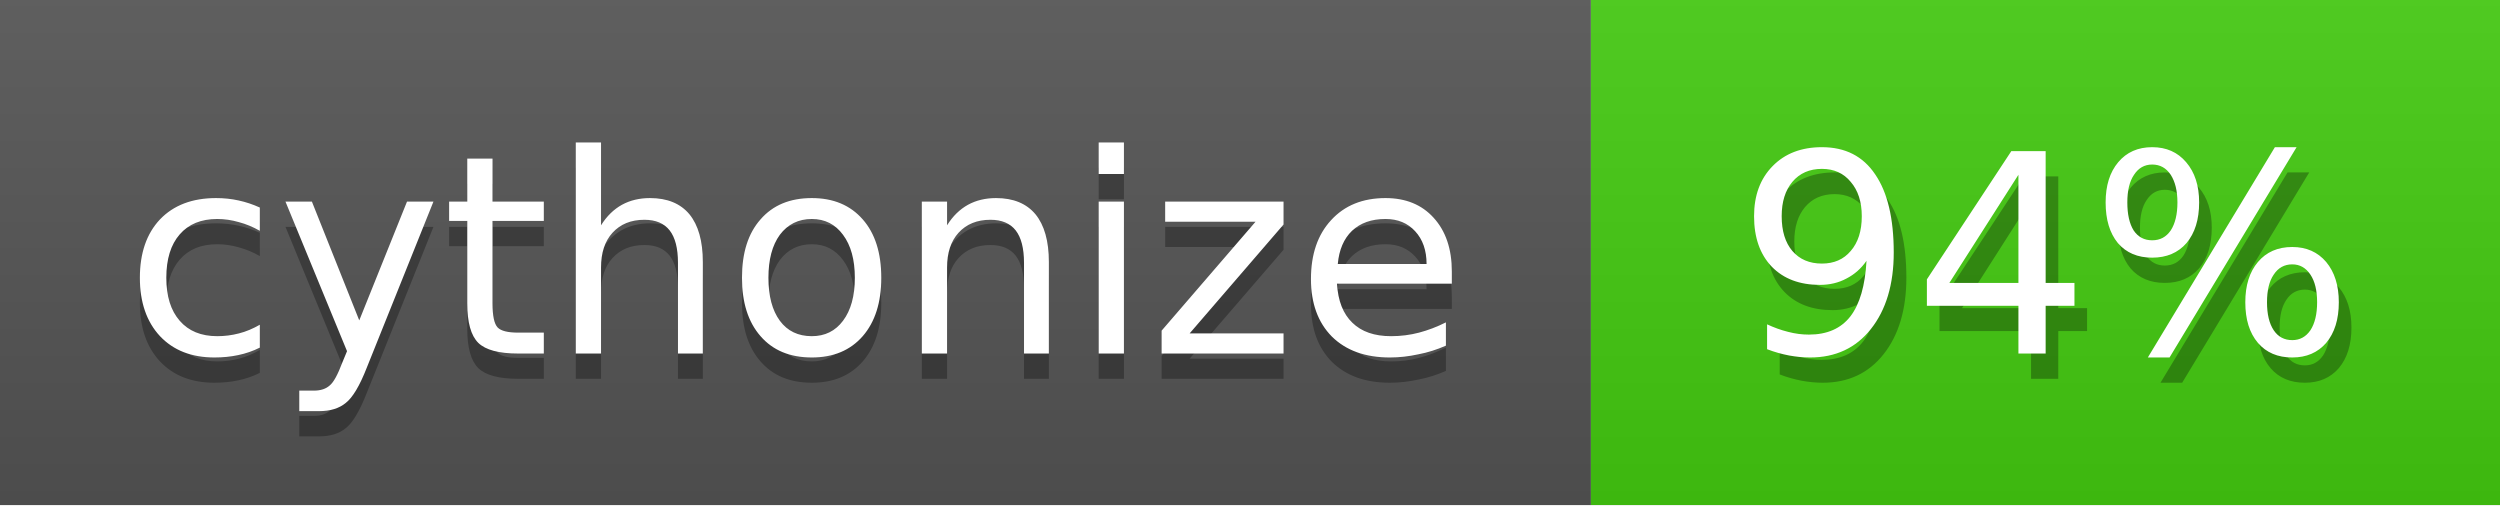
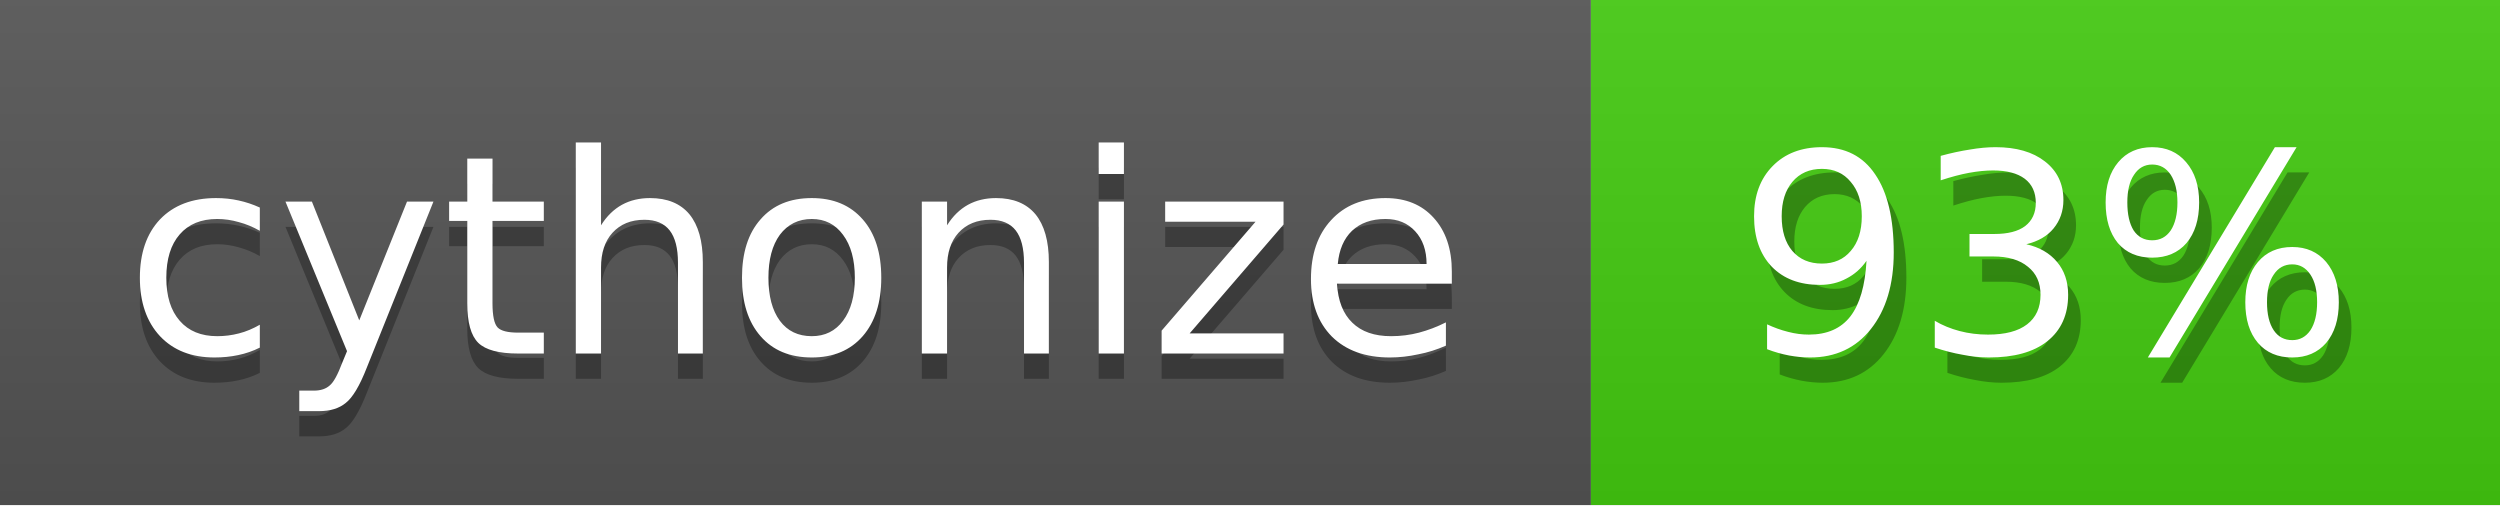
<svg xmlns="http://www.w3.org/2000/svg" width="99" height="20">
  <linearGradient id="b" x2="0" y2="100%">
    <stop offset="0" stop-color="#bbb" stop-opacity=".1" />
    <stop offset="1" stop-opacity=".1" />
  </linearGradient>
  <mask id="a">
    <rect width="99" height="20" rx="0" fill="#fff" />
  </mask>
  <g mask="url(#a)">
    <path fill="#555" d="M0 0h63v20H0z" />
    <path fill="#4c1" d="M63 0h36v20H63z" />
    <path fill="url(#b)" d="M0 0h99v20H0z" />
  </g>
  <g fill="#fff" text-anchor="middle" font-family="DejaVu Sans,Verdana,Geneva,sans-serif" font-size="11">
    <text x="31.5" y="15" fill="#010101" fill-opacity=".3">cythonize</text>
    <text x="31.5" y="14">cythonize</text>
-     <text x="81.5" y="15" fill="#010101" fill-opacity=".3">94%</text>
-     <text x="81.0" y="14">94%</text>
+     <text x="81.5" y="15" fill="#010101" fill-opacity=".3">93%</text>
+     <text x="81.0" y="14">93%</text>
  </g>
</svg>
